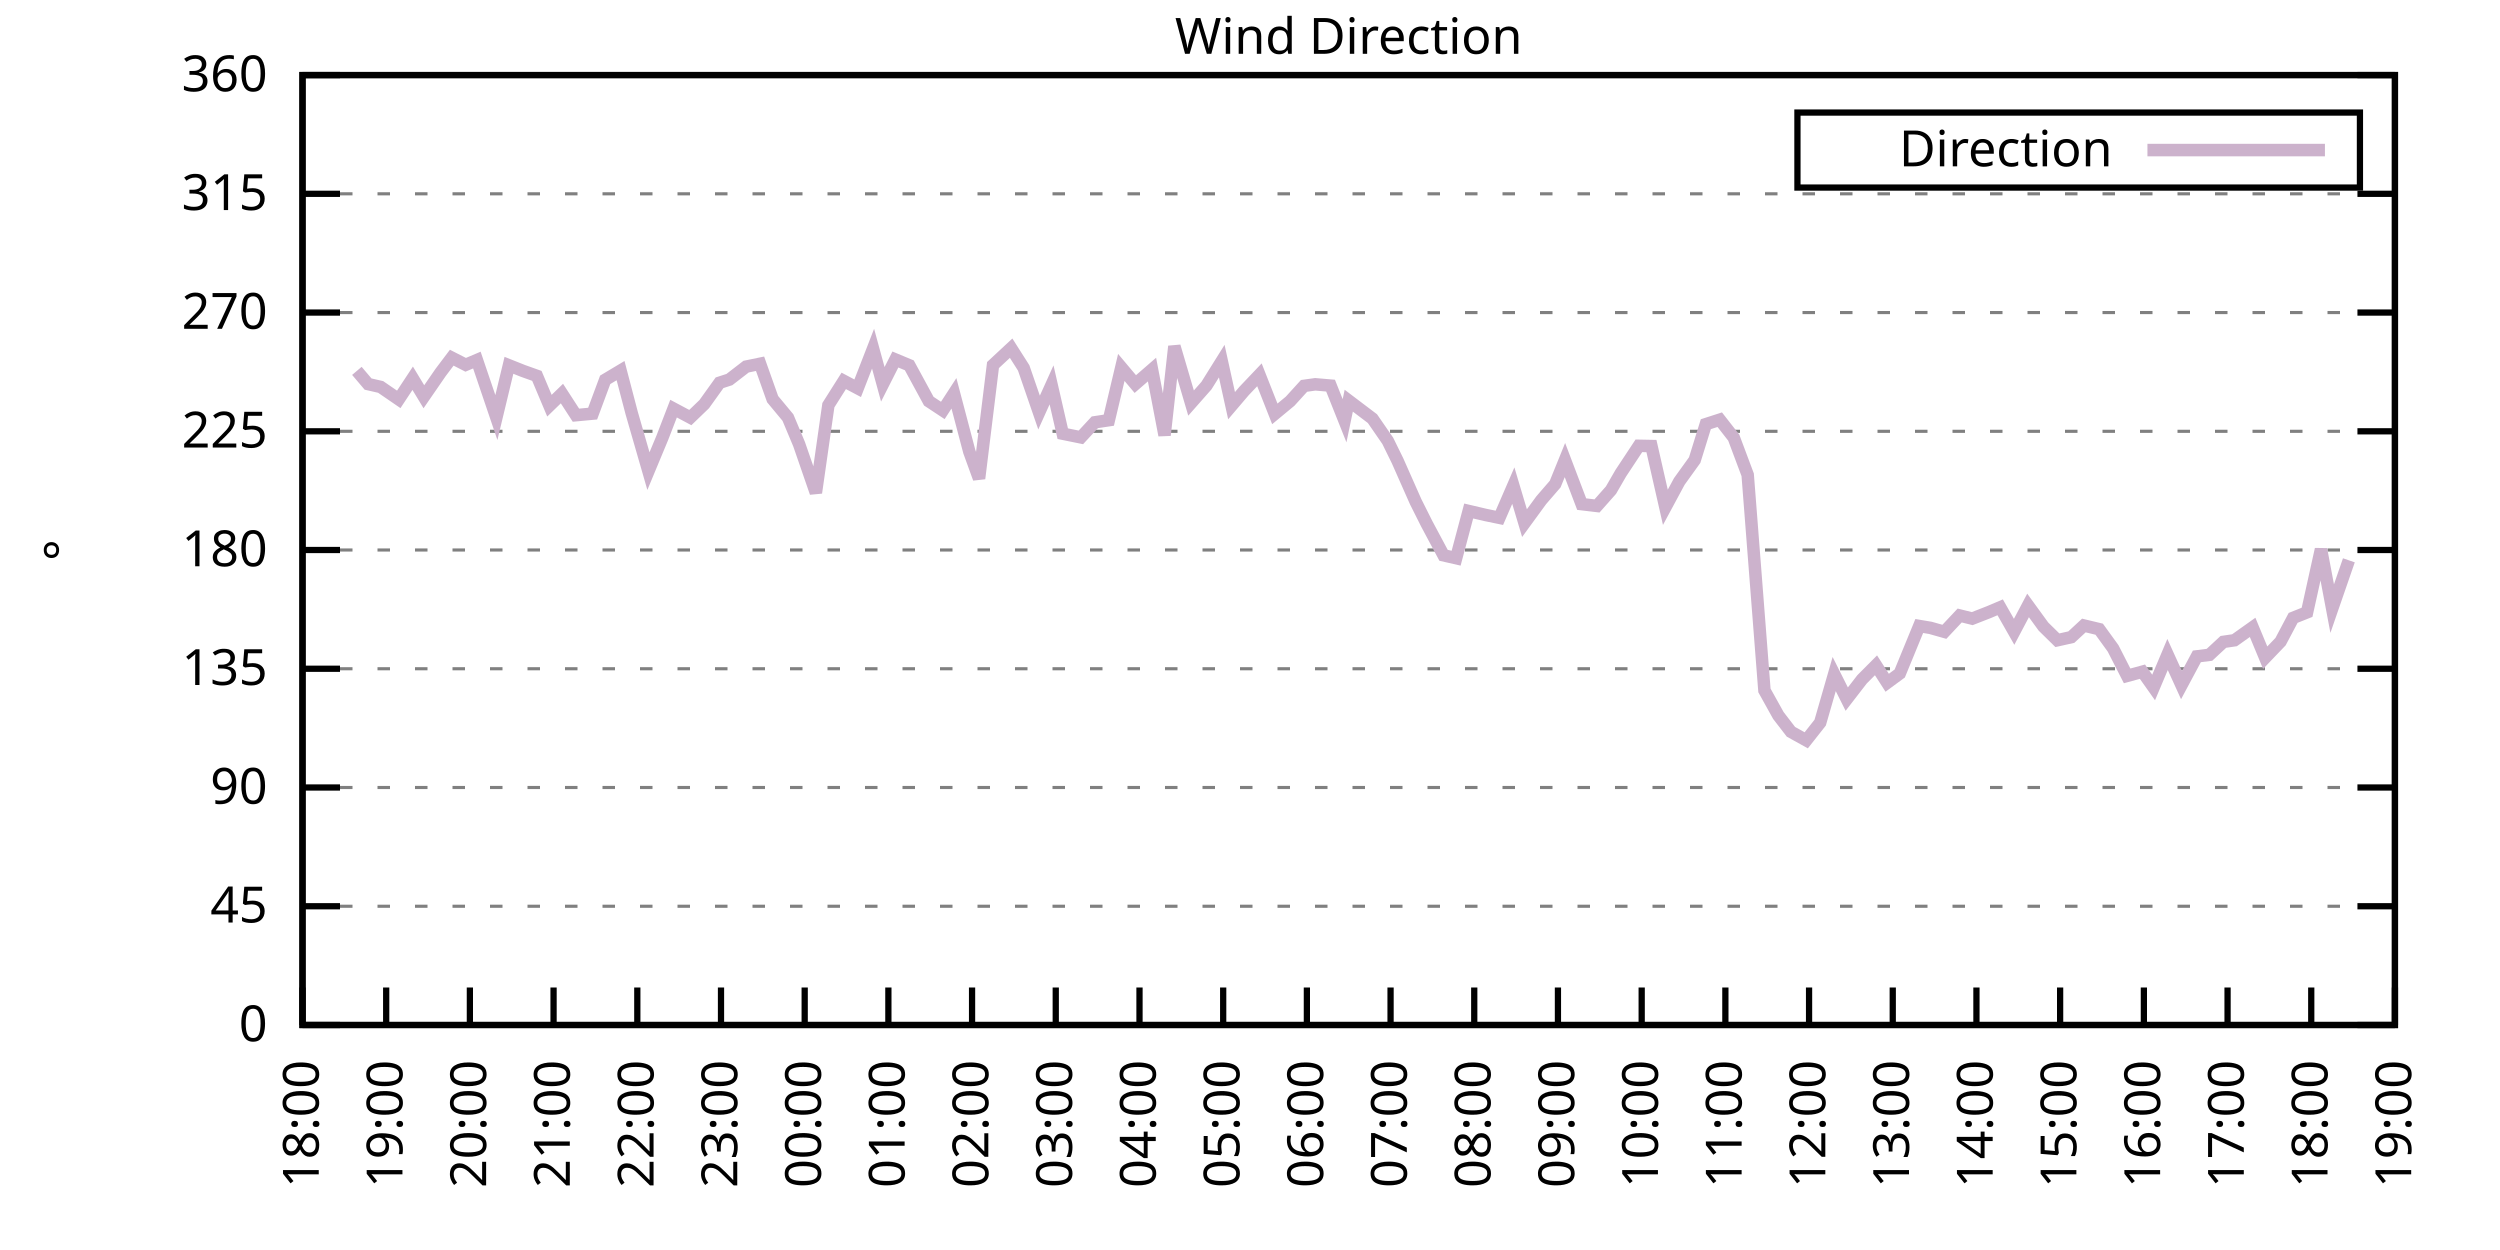
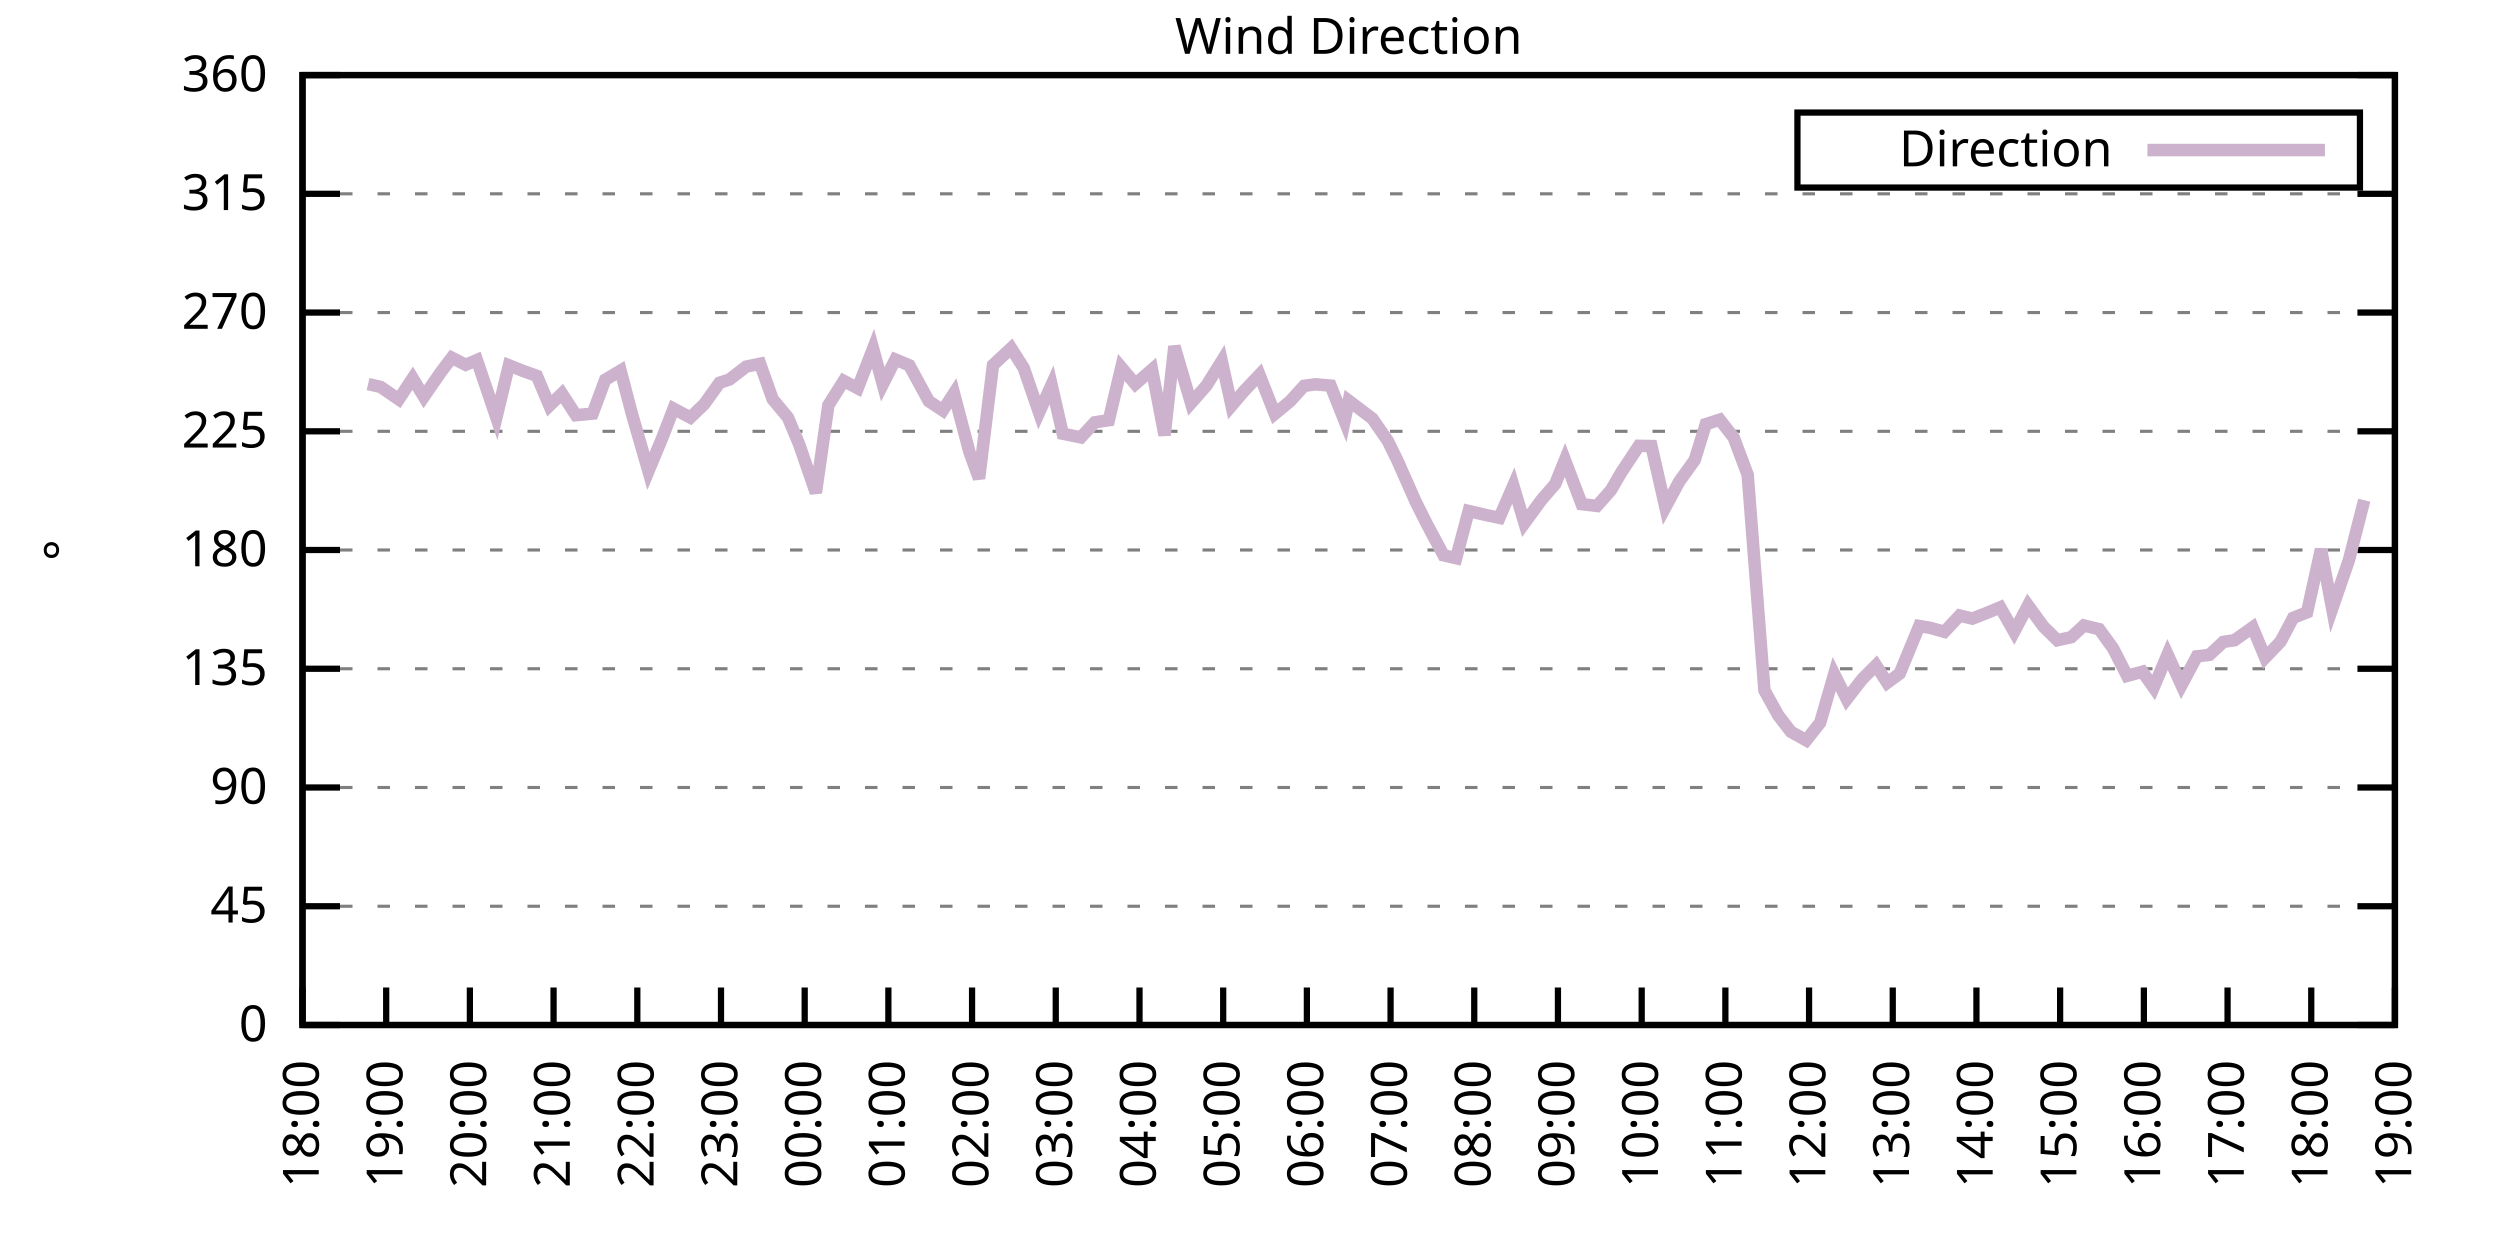
<svg xmlns="http://www.w3.org/2000/svg" xmlns:xlink="http://www.w3.org/1999/xlink" width="400" height="200" viewBox="0 0 400 200">
  <g id="gnuplot_canvas">
    <rect x="0" y="0" width="400" height="200" fill="none" />
    <defs>
      <circle id="gpDot" r="0.5" stroke-width="0.5" stroke="currentColor" />
      <path id="gpPt0" stroke-width="0.333" stroke="currentColor" d="M-1,0 h2 M0,-1 v2" />
      <path id="gpPt1" stroke-width="0.333" stroke="currentColor" d="M-1,-1 L1,1 M1,-1 L-1,1" />
      <path id="gpPt2" stroke-width="0.333" stroke="currentColor" d="M-1,0 L1,0 M0,-1 L0,1 M-1,-1 L1,1 M-1,1 L1,-1" />
      <rect id="gpPt3" stroke-width="0.333" stroke="currentColor" x="-1" y="-1" width="2" height="2" />
      <rect id="gpPt4" stroke-width="0.333" stroke="currentColor" fill="currentColor" x="-1" y="-1" width="2" height="2" />
      <circle id="gpPt5" stroke-width="0.333" stroke="currentColor" cx="0" cy="0" r="1" />
      <use xlink:href="#gpPt5" id="gpPt6" fill="currentColor" stroke="none" />
      <path id="gpPt7" stroke-width="0.333" stroke="currentColor" d="M0,-1.33 L-1.33,0.67 L1.33,0.67 z" />
      <use xlink:href="#gpPt7" id="gpPt8" fill="currentColor" stroke="none" />
      <use xlink:href="#gpPt7" id="gpPt9" stroke="currentColor" transform="rotate(180)" />
      <use xlink:href="#gpPt9" id="gpPt10" fill="currentColor" stroke="none" />
      <use xlink:href="#gpPt3" id="gpPt11" stroke="currentColor" transform="rotate(45)" />
      <use xlink:href="#gpPt11" id="gpPt12" fill="currentColor" stroke="none" />
      <path id="gpPt13" stroke-width="0.333" stroke="currentColor" d="M0,1.330 L1.265,0.411 L0.782,-1.067 L-0.782,-1.076 L-1.265,0.411 z" />
      <use xlink:href="#gpPt13" id="gpPt14" fill="currentColor" stroke="none" />
      <filter id="textbox" filterUnits="objectBoundingBox" x="0" y="0" height="1" width="1">
        <feFlood flood-color="white" flood-opacity="1" result="bgnd" />
        <feComposite in="SourceGraphic" in2="bgnd" operator="atop" />
      </filter>
      <filter id="greybox" filterUnits="objectBoundingBox" x="0" y="0" height="1" width="1">
        <feFlood flood-color="lightgrey" flood-opacity="1" result="grey" />
        <feComposite in="SourceGraphic" in2="grey" operator="atop" />
      </filter>
    </defs>
    <g fill="none" color="white" stroke="currentColor" stroke-width="1.00" stroke-linecap="butt" stroke-linejoin="miter">
</g>
    <g fill="none" color="black" stroke="currentColor" stroke-width="1.00" stroke-linecap="butt" stroke-linejoin="miter">
      <g stroke="none" shape-rendering="crispEdges">
        <polygon fill="rgb(255, 255, 255)" points="48.40,164.00 383.18,164.00 383.18,12.02 48.40,12.02 " />
      </g>
    </g>
    <g fill="none" color="black" stroke="currentColor" stroke-width="1.00" stroke-linecap="butt" stroke-linejoin="miter">
</g>
    <g fill="none" color="black" stroke="black" stroke-width="0.50" stroke-linecap="butt" stroke-linejoin="miter">
</g>
    <g fill="none" color="gray" stroke="currentColor" stroke-width="0.50" stroke-linecap="butt" stroke-linejoin="miter">
      <path stroke="gray" stroke-dasharray="2,4" class="gridline" d="M48.40,164.00 L383.19,164.00  " />
    </g>
    <g fill="none" color="gray" stroke="gray" stroke-width="1.00" stroke-linecap="butt" stroke-linejoin="miter">
</g>
    <g fill="none" color="black" stroke="currentColor" stroke-width="1.00" stroke-linecap="butt" stroke-linejoin="miter">
      <path stroke="black" d="M48.40,164.00 L54.40,164.00 M383.19,164.00 L377.19,164.00  " />
      <g transform="translate(42.80,166.60)" stroke="none" fill="black" font-family="Sans" font-size="8.00" text-anchor="end">
        <text>
          <tspan font-family="Sans"> 0</tspan>
        </text>
      </g>
    </g>
    <g fill="none" color="black" stroke="currentColor" stroke-width="1.00" stroke-linecap="butt" stroke-linejoin="miter">
</g>
    <g fill="none" color="black" stroke="black" stroke-width="0.50" stroke-linecap="butt" stroke-linejoin="miter">
</g>
    <g fill="none" color="gray" stroke="currentColor" stroke-width="0.50" stroke-linecap="butt" stroke-linejoin="miter">
      <path stroke="gray" stroke-dasharray="2,4" class="gridline" d="M48.40,145.00 L383.19,145.00  " />
    </g>
    <g fill="none" color="gray" stroke="gray" stroke-width="1.00" stroke-linecap="butt" stroke-linejoin="miter">
</g>
    <g fill="none" color="black" stroke="currentColor" stroke-width="1.00" stroke-linecap="butt" stroke-linejoin="miter">
      <path stroke="black" d="M48.40,145.00 L54.40,145.00 M383.19,145.00 L377.19,145.00  " />
      <g transform="translate(42.80,147.60)" stroke="none" fill="black" font-family="Sans" font-size="8.00" text-anchor="end">
        <text>
          <tspan font-family="Sans"> 45</tspan>
        </text>
      </g>
    </g>
    <g fill="none" color="black" stroke="currentColor" stroke-width="1.00" stroke-linecap="butt" stroke-linejoin="miter">
</g>
    <g fill="none" color="black" stroke="black" stroke-width="0.50" stroke-linecap="butt" stroke-linejoin="miter">
</g>
    <g fill="none" color="gray" stroke="currentColor" stroke-width="0.50" stroke-linecap="butt" stroke-linejoin="miter">
      <path stroke="gray" stroke-dasharray="2,4" class="gridline" d="M48.40,126.00 L383.19,126.00  " />
    </g>
    <g fill="none" color="gray" stroke="gray" stroke-width="1.00" stroke-linecap="butt" stroke-linejoin="miter">
</g>
    <g fill="none" color="black" stroke="currentColor" stroke-width="1.00" stroke-linecap="butt" stroke-linejoin="miter">
      <path stroke="black" d="M48.40,126.00 L54.40,126.00 M383.19,126.00 L377.19,126.00  " />
      <g transform="translate(42.80,128.60)" stroke="none" fill="black" font-family="Sans" font-size="8.00" text-anchor="end">
        <text>
          <tspan font-family="Sans"> 90</tspan>
        </text>
      </g>
    </g>
    <g fill="none" color="black" stroke="currentColor" stroke-width="1.00" stroke-linecap="butt" stroke-linejoin="miter">
</g>
    <g fill="none" color="black" stroke="black" stroke-width="0.50" stroke-linecap="butt" stroke-linejoin="miter">
</g>
    <g fill="none" color="gray" stroke="currentColor" stroke-width="0.50" stroke-linecap="butt" stroke-linejoin="miter">
      <path stroke="gray" stroke-dasharray="2,4" class="gridline" d="M48.40,107.00 L383.19,107.00  " />
    </g>
    <g fill="none" color="gray" stroke="gray" stroke-width="1.00" stroke-linecap="butt" stroke-linejoin="miter">
</g>
    <g fill="none" color="black" stroke="currentColor" stroke-width="1.00" stroke-linecap="butt" stroke-linejoin="miter">
      <path stroke="black" d="M48.40,107.00 L54.40,107.00 M383.19,107.00 L377.19,107.00  " />
      <g transform="translate(42.80,109.60)" stroke="none" fill="black" font-family="Sans" font-size="8.00" text-anchor="end">
        <text>
          <tspan font-family="Sans"> 135</tspan>
        </text>
      </g>
    </g>
    <g fill="none" color="black" stroke="currentColor" stroke-width="1.00" stroke-linecap="butt" stroke-linejoin="miter">
</g>
    <g fill="none" color="black" stroke="black" stroke-width="0.50" stroke-linecap="butt" stroke-linejoin="miter">
</g>
    <g fill="none" color="gray" stroke="currentColor" stroke-width="0.50" stroke-linecap="butt" stroke-linejoin="miter">
      <path stroke="gray" stroke-dasharray="2,4" class="gridline" d="M48.40,88.00 L383.19,88.00  " />
    </g>
    <g fill="none" color="gray" stroke="gray" stroke-width="1.00" stroke-linecap="butt" stroke-linejoin="miter">
</g>
    <g fill="none" color="black" stroke="currentColor" stroke-width="1.00" stroke-linecap="butt" stroke-linejoin="miter">
      <path stroke="black" d="M48.40,88.00 L54.40,88.00 M383.19,88.00 L377.19,88.00  " />
      <g transform="translate(42.80,90.60)" stroke="none" fill="black" font-family="Sans" font-size="8.00" text-anchor="end">
        <text>
          <tspan font-family="Sans"> 180</tspan>
        </text>
      </g>
    </g>
    <g fill="none" color="black" stroke="currentColor" stroke-width="1.00" stroke-linecap="butt" stroke-linejoin="miter">
</g>
    <g fill="none" color="black" stroke="black" stroke-width="0.50" stroke-linecap="butt" stroke-linejoin="miter">
</g>
    <g fill="none" color="gray" stroke="currentColor" stroke-width="0.50" stroke-linecap="butt" stroke-linejoin="miter">
      <path stroke="gray" stroke-dasharray="2,4" class="gridline" d="M48.40,69.01 L383.19,69.01  " />
    </g>
    <g fill="none" color="gray" stroke="gray" stroke-width="1.00" stroke-linecap="butt" stroke-linejoin="miter">
</g>
    <g fill="none" color="black" stroke="currentColor" stroke-width="1.00" stroke-linecap="butt" stroke-linejoin="miter">
      <path stroke="black" d="M48.40,69.01 L54.40,69.01 M383.19,69.01 L377.19,69.01  " />
      <g transform="translate(42.80,71.61)" stroke="none" fill="black" font-family="Sans" font-size="8.00" text-anchor="end">
        <text>
          <tspan font-family="Sans"> 225</tspan>
        </text>
      </g>
    </g>
    <g fill="none" color="black" stroke="currentColor" stroke-width="1.00" stroke-linecap="butt" stroke-linejoin="miter">
</g>
    <g fill="none" color="black" stroke="black" stroke-width="0.50" stroke-linecap="butt" stroke-linejoin="miter">
</g>
    <g fill="none" color="gray" stroke="currentColor" stroke-width="0.50" stroke-linecap="butt" stroke-linejoin="miter">
      <path stroke="gray" stroke-dasharray="2,4" class="gridline" d="M48.40,50.01 L383.19,50.01  " />
    </g>
    <g fill="none" color="gray" stroke="gray" stroke-width="1.00" stroke-linecap="butt" stroke-linejoin="miter">
</g>
    <g fill="none" color="black" stroke="currentColor" stroke-width="1.00" stroke-linecap="butt" stroke-linejoin="miter">
      <path stroke="black" d="M48.40,50.01 L54.40,50.01 M383.19,50.01 L377.19,50.01  " />
      <g transform="translate(42.80,52.61)" stroke="none" fill="black" font-family="Sans" font-size="8.00" text-anchor="end">
        <text>
          <tspan font-family="Sans"> 270</tspan>
        </text>
      </g>
    </g>
    <g fill="none" color="black" stroke="currentColor" stroke-width="1.00" stroke-linecap="butt" stroke-linejoin="miter">
</g>
    <g fill="none" color="black" stroke="black" stroke-width="0.50" stroke-linecap="butt" stroke-linejoin="miter">
</g>
    <g fill="none" color="gray" stroke="currentColor" stroke-width="0.50" stroke-linecap="butt" stroke-linejoin="miter">
      <path stroke="gray" stroke-dasharray="2,4" class="gridline" d="M48.40,31.01 L383.19,31.01  " />
    </g>
    <g fill="none" color="gray" stroke="gray" stroke-width="1.00" stroke-linecap="butt" stroke-linejoin="miter">
</g>
    <g fill="none" color="black" stroke="currentColor" stroke-width="1.00" stroke-linecap="butt" stroke-linejoin="miter">
      <path stroke="black" d="M48.40,31.01 L54.40,31.01 M383.19,31.01 L377.19,31.01  " />
      <g transform="translate(42.80,33.61)" stroke="none" fill="black" font-family="Sans" font-size="8.00" text-anchor="end">
        <text>
          <tspan font-family="Sans"> 315</tspan>
        </text>
      </g>
    </g>
    <g fill="none" color="black" stroke="currentColor" stroke-width="1.00" stroke-linecap="butt" stroke-linejoin="miter">
</g>
    <g fill="none" color="black" stroke="black" stroke-width="0.50" stroke-linecap="butt" stroke-linejoin="miter">
</g>
    <g fill="none" color="gray" stroke="currentColor" stroke-width="0.50" stroke-linecap="butt" stroke-linejoin="miter">
      <path stroke="gray" stroke-dasharray="2,4" class="gridline" d="M48.40,12.01 L383.19,12.01  " />
    </g>
    <g fill="none" color="gray" stroke="gray" stroke-width="1.00" stroke-linecap="butt" stroke-linejoin="miter">
</g>
    <g fill="none" color="black" stroke="currentColor" stroke-width="1.00" stroke-linecap="butt" stroke-linejoin="miter">
      <path stroke="black" d="M48.40,12.01 L54.40,12.01 M383.19,12.01 L377.19,12.01  " />
      <g transform="translate(42.80,14.61)" stroke="none" fill="black" font-family="Sans" font-size="8.00" text-anchor="end">
        <text>
          <tspan font-family="Sans"> 360</tspan>
        </text>
      </g>
    </g>
    <g fill="none" color="black" stroke="currentColor" stroke-width="1.00" stroke-linecap="butt" stroke-linejoin="miter">
      <path stroke="black" d="M48.40,164.00 L48.40,158.00  " />
      <g transform="translate(51.00,169.60) rotate(270.00)" stroke="none" fill="black" font-family="Sans" font-size="8.00" text-anchor="end">
        <text>
          <tspan font-family="Sans">18:00</tspan>
        </text>
      </g>
    </g>
    <g fill="none" color="black" stroke="currentColor" stroke-width="1.00" stroke-linecap="butt" stroke-linejoin="miter">
      <path stroke="black" d="M61.79,164.00 L61.79,158.00  " />
      <g transform="translate(64.39,169.60) rotate(270.00)" stroke="none" fill="black" font-family="Sans" font-size="8.00" text-anchor="end">
        <text>
          <tspan font-family="Sans">19:00</tspan>
        </text>
      </g>
    </g>
    <g fill="none" color="black" stroke="currentColor" stroke-width="1.00" stroke-linecap="butt" stroke-linejoin="miter">
      <path stroke="black" d="M75.18,164.00 L75.18,158.00  " />
      <g transform="translate(77.78,169.60) rotate(270.00)" stroke="none" fill="black" font-family="Sans" font-size="8.00" text-anchor="end">
        <text>
          <tspan font-family="Sans">20:00</tspan>
        </text>
      </g>
    </g>
    <g fill="none" color="black" stroke="currentColor" stroke-width="1.00" stroke-linecap="butt" stroke-linejoin="miter">
      <path stroke="black" d="M88.57,164.00 L88.57,158.00  " />
      <g transform="translate(91.17,169.60) rotate(270.00)" stroke="none" fill="black" font-family="Sans" font-size="8.00" text-anchor="end">
        <text>
          <tspan font-family="Sans">21:00</tspan>
        </text>
      </g>
    </g>
    <g fill="none" color="black" stroke="currentColor" stroke-width="1.00" stroke-linecap="butt" stroke-linejoin="miter">
      <path stroke="black" d="M101.97,164.00 L101.97,158.00  " />
      <g transform="translate(104.57,169.60) rotate(270.00)" stroke="none" fill="black" font-family="Sans" font-size="8.00" text-anchor="end">
        <text>
          <tspan font-family="Sans">22:00</tspan>
        </text>
      </g>
    </g>
    <g fill="none" color="black" stroke="currentColor" stroke-width="1.00" stroke-linecap="butt" stroke-linejoin="miter">
      <path stroke="black" d="M115.36,164.00 L115.36,158.00  " />
      <g transform="translate(117.96,169.60) rotate(270.00)" stroke="none" fill="black" font-family="Sans" font-size="8.00" text-anchor="end">
        <text>
          <tspan font-family="Sans">23:00</tspan>
        </text>
      </g>
    </g>
    <g fill="none" color="black" stroke="currentColor" stroke-width="1.00" stroke-linecap="butt" stroke-linejoin="miter">
      <path stroke="black" d="M128.75,164.00 L128.75,158.00  " />
      <g transform="translate(131.35,169.60) rotate(270.00)" stroke="none" fill="black" font-family="Sans" font-size="8.00" text-anchor="end">
        <text>
          <tspan font-family="Sans">00:00</tspan>
        </text>
      </g>
    </g>
    <g fill="none" color="black" stroke="currentColor" stroke-width="1.00" stroke-linecap="butt" stroke-linejoin="miter">
      <path stroke="black" d="M142.14,164.00 L142.14,158.00  " />
      <g transform="translate(144.74,169.60) rotate(270.00)" stroke="none" fill="black" font-family="Sans" font-size="8.00" text-anchor="end">
        <text>
          <tspan font-family="Sans">01:00</tspan>
        </text>
      </g>
    </g>
    <g fill="none" color="black" stroke="currentColor" stroke-width="1.00" stroke-linecap="butt" stroke-linejoin="miter">
      <path stroke="black" d="M155.53,164.00 L155.53,158.00  " />
      <g transform="translate(158.13,169.60) rotate(270.00)" stroke="none" fill="black" font-family="Sans" font-size="8.00" text-anchor="end">
        <text>
          <tspan font-family="Sans">02:00</tspan>
        </text>
      </g>
    </g>
    <g fill="none" color="black" stroke="currentColor" stroke-width="1.00" stroke-linecap="butt" stroke-linejoin="miter">
      <path stroke="black" d="M168.92,164.00 L168.92,158.00  " />
      <g transform="translate(171.52,169.60) rotate(270.00)" stroke="none" fill="black" font-family="Sans" font-size="8.00" text-anchor="end">
        <text>
          <tspan font-family="Sans">03:00</tspan>
        </text>
      </g>
    </g>
    <g fill="none" color="black" stroke="currentColor" stroke-width="1.00" stroke-linecap="butt" stroke-linejoin="miter">
      <path stroke="black" d="M182.32,164.00 L182.32,158.00  " />
      <g transform="translate(184.92,169.60) rotate(270.00)" stroke="none" fill="black" font-family="Sans" font-size="8.00" text-anchor="end">
        <text>
          <tspan font-family="Sans">04:00</tspan>
        </text>
      </g>
    </g>
    <g fill="none" color="black" stroke="currentColor" stroke-width="1.00" stroke-linecap="butt" stroke-linejoin="miter">
      <path stroke="black" d="M195.71,164.00 L195.71,158.00  " />
      <g transform="translate(198.31,169.60) rotate(270.00)" stroke="none" fill="black" font-family="Sans" font-size="8.00" text-anchor="end">
        <text>
          <tspan font-family="Sans">05:00</tspan>
        </text>
      </g>
    </g>
    <g fill="none" color="black" stroke="currentColor" stroke-width="1.00" stroke-linecap="butt" stroke-linejoin="miter">
      <path stroke="black" d="M209.10,164.00 L209.10,158.00  " />
      <g transform="translate(211.70,169.60) rotate(270.00)" stroke="none" fill="black" font-family="Sans" font-size="8.00" text-anchor="end">
        <text>
          <tspan font-family="Sans">06:00</tspan>
        </text>
      </g>
    </g>
    <g fill="none" color="black" stroke="currentColor" stroke-width="1.00" stroke-linecap="butt" stroke-linejoin="miter">
      <path stroke="black" d="M222.49,164.00 L222.49,158.00  " />
      <g transform="translate(225.09,169.60) rotate(270.00)" stroke="none" fill="black" font-family="Sans" font-size="8.00" text-anchor="end">
        <text>
          <tspan font-family="Sans">07:00</tspan>
        </text>
      </g>
    </g>
    <g fill="none" color="black" stroke="currentColor" stroke-width="1.00" stroke-linecap="butt" stroke-linejoin="miter">
      <path stroke="black" d="M235.88,164.00 L235.88,158.00  " />
      <g transform="translate(238.48,169.60) rotate(270.00)" stroke="none" fill="black" font-family="Sans" font-size="8.00" text-anchor="end">
        <text>
          <tspan font-family="Sans">08:00</tspan>
        </text>
      </g>
    </g>
    <g fill="none" color="black" stroke="currentColor" stroke-width="1.00" stroke-linecap="butt" stroke-linejoin="miter">
      <path stroke="black" d="M249.27,164.00 L249.27,158.00  " />
      <g transform="translate(251.87,169.60) rotate(270.00)" stroke="none" fill="black" font-family="Sans" font-size="8.00" text-anchor="end">
        <text>
          <tspan font-family="Sans">09:00</tspan>
        </text>
      </g>
    </g>
    <g fill="none" color="black" stroke="currentColor" stroke-width="1.00" stroke-linecap="butt" stroke-linejoin="miter">
      <path stroke="black" d="M262.67,164.00 L262.67,158.00  " />
      <g transform="translate(265.27,169.60) rotate(270.00)" stroke="none" fill="black" font-family="Sans" font-size="8.00" text-anchor="end">
        <text>
          <tspan font-family="Sans">10:00</tspan>
        </text>
      </g>
    </g>
    <g fill="none" color="black" stroke="currentColor" stroke-width="1.00" stroke-linecap="butt" stroke-linejoin="miter">
      <path stroke="black" d="M276.06,164.00 L276.06,158.00  " />
      <g transform="translate(278.66,169.60) rotate(270.00)" stroke="none" fill="black" font-family="Sans" font-size="8.00" text-anchor="end">
        <text>
          <tspan font-family="Sans">11:00</tspan>
        </text>
      </g>
    </g>
    <g fill="none" color="black" stroke="currentColor" stroke-width="1.00" stroke-linecap="butt" stroke-linejoin="miter">
      <path stroke="black" d="M289.45,164.00 L289.45,158.00  " />
      <g transform="translate(292.05,169.60) rotate(270.00)" stroke="none" fill="black" font-family="Sans" font-size="8.00" text-anchor="end">
        <text>
          <tspan font-family="Sans">12:00</tspan>
        </text>
      </g>
    </g>
    <g fill="none" color="black" stroke="currentColor" stroke-width="1.00" stroke-linecap="butt" stroke-linejoin="miter">
      <path stroke="black" d="M302.84,164.00 L302.84,158.00  " />
      <g transform="translate(305.44,169.60) rotate(270.00)" stroke="none" fill="black" font-family="Sans" font-size="8.00" text-anchor="end">
        <text>
          <tspan font-family="Sans">13:00</tspan>
        </text>
      </g>
    </g>
    <g fill="none" color="black" stroke="currentColor" stroke-width="1.00" stroke-linecap="butt" stroke-linejoin="miter">
      <path stroke="black" d="M316.23,164.00 L316.23,158.00  " />
      <g transform="translate(318.83,169.60) rotate(270.00)" stroke="none" fill="black" font-family="Sans" font-size="8.00" text-anchor="end">
        <text>
          <tspan font-family="Sans">14:00</tspan>
        </text>
      </g>
    </g>
    <g fill="none" color="black" stroke="currentColor" stroke-width="1.00" stroke-linecap="butt" stroke-linejoin="miter">
      <path stroke="black" d="M329.62,164.00 L329.62,158.00  " />
      <g transform="translate(332.22,169.60) rotate(270.00)" stroke="none" fill="black" font-family="Sans" font-size="8.00" text-anchor="end">
        <text>
          <tspan font-family="Sans">15:00</tspan>
        </text>
      </g>
    </g>
    <g fill="none" color="black" stroke="currentColor" stroke-width="1.00" stroke-linecap="butt" stroke-linejoin="miter">
      <path stroke="black" d="M343.02,164.00 L343.02,158.00  " />
      <g transform="translate(345.62,169.60) rotate(270.00)" stroke="none" fill="black" font-family="Sans" font-size="8.00" text-anchor="end">
        <text>
          <tspan font-family="Sans">16:00</tspan>
        </text>
      </g>
    </g>
    <g fill="none" color="black" stroke="currentColor" stroke-width="1.00" stroke-linecap="butt" stroke-linejoin="miter">
      <path stroke="black" d="M356.41,164.00 L356.41,158.00  " />
      <g transform="translate(359.01,169.60) rotate(270.00)" stroke="none" fill="black" font-family="Sans" font-size="8.00" text-anchor="end">
        <text>
          <tspan font-family="Sans">17:00</tspan>
        </text>
      </g>
    </g>
    <g fill="none" color="black" stroke="currentColor" stroke-width="1.00" stroke-linecap="butt" stroke-linejoin="miter">
      <path stroke="black" d="M369.80,164.00 L369.80,158.00  " />
      <g transform="translate(372.40,169.60) rotate(270.00)" stroke="none" fill="black" font-family="Sans" font-size="8.00" text-anchor="end">
        <text>
          <tspan font-family="Sans">18:00</tspan>
        </text>
      </g>
    </g>
    <g fill="none" color="black" stroke="currentColor" stroke-width="1.00" stroke-linecap="butt" stroke-linejoin="miter">
      <path stroke="black" d="M383.19,164.00 L383.19,158.00  " />
      <g transform="translate(385.79,169.60) rotate(270.00)" stroke="none" fill="black" font-family="Sans" font-size="8.00" text-anchor="end">
        <text>
          <tspan font-family="Sans">19:00</tspan>
        </text>
      </g>
    </g>
    <g fill="none" color="black" stroke="currentColor" stroke-width="1.00" stroke-linecap="butt" stroke-linejoin="miter">
</g>
    <g fill="none" color="black" stroke="currentColor" stroke-width="1.00" stroke-linecap="butt" stroke-linejoin="miter">
      <path stroke="black" d="M48.40,12.01 L48.40,164.00 L383.19,164.00 L383.19,12.01 L48.40,12.01 Z  " />
    </g>
    <g fill="none" color="black" stroke="currentColor" stroke-width="1.00" stroke-linecap="butt" stroke-linejoin="miter">
</g>
    <g fill="none" color="black" stroke="currentColor" stroke-width="1.00" stroke-linecap="butt" stroke-linejoin="miter">
      <path stroke="black" d="M287.59,30.01 L287.59,18.01 L377.59,18.01 L377.59,30.01 L287.59,30.01 Z  " />
    </g>
    <g id="Wind_direction_plot_1">
      <g fill="none" color="white" stroke="black" stroke-width="2.00" stroke-linecap="butt" stroke-linejoin="miter">
</g>
      <g fill="none" color="black" stroke="currentColor" stroke-width="2.00" stroke-linecap="butt" stroke-linejoin="miter">
        <g transform="translate(337.99,26.61)" stroke="none" fill="black" font-family="Sans" font-size="8.00" text-anchor="end">
          <text>
            <tspan font-family="Sans">Direction</tspan>
          </text>
        </g>
      </g>
      <g fill="none" color="black" stroke="currentColor" stroke-width="2.00" stroke-linecap="butt" stroke-linejoin="miter">
-         <path stroke="rgb(204, 178, 204)" d="M343.59,24.01 L371.99,24.01 M57.10,59.34 L58.89,61.45 L60.90,61.91 L63.80,63.90 L66.03,60.52 L67.82,63.48   L70.50,59.59 L72.28,57.23 L74.51,58.37 L76.30,57.61 L79.42,66.81 L81.43,58.45 L83.66,59.34 L85.90,60.14   L87.91,64.91 L89.91,62.97 L92.15,66.43 L94.82,66.18 L96.83,60.77 L99.29,59.30 L101.07,66.09 L103.75,75.38   L105.98,70.02 L107.77,65.38 L110.45,66.81 L112.68,64.66 L115.13,61.24 L116.70,60.73 L119.38,58.66 L121.61,58.20   L123.62,63.86 L126.07,66.81 L127.86,71.08 L130.54,78.84 L132.54,64.83 L135.00,60.94 L137.23,62.12 L139.69,55.79   L141.25,61.49 L143.26,57.52 L145.49,58.45 L148.61,64.19 L150.85,65.67 L152.63,62.93 L155.09,72.26 L156.65,76.56   L158.88,58.41 L161.78,55.71 L163.79,58.87 L166.25,66.01 L168.25,61.58 L170.04,69.39 L172.94,69.98 L175.17,67.57   L177.41,67.23 L179.41,58.79 L181.65,61.45 L184.32,59.13 L186.33,69.64 L187.90,55.41 L190.57,64.49 L193.03,61.70   L195.48,57.78 L197.05,64.91 L199.06,62.55 L201.51,59.97 L203.97,66.22 L206.42,64.19 L208.65,61.74 L210.44,61.49   L212.89,61.70 L215.13,67.32 L215.80,64.11 L219.59,66.98 L222.04,70.53 L223.61,73.73 L226.51,80.28 L228.29,83.83   L230.97,88.85 L232.98,89.31 L234.99,81.76 L237.67,82.39 L239.90,82.85 L242.13,77.70 L243.92,83.70 L246.60,80.03   L248.83,77.45 L250.39,73.61 L253.07,80.66 L255.52,80.95 L257.76,78.42 L259.32,75.72 L262.22,71.33 L264.23,71.37   L266.46,81.17 L268.69,77.03 L271.15,73.61 L272.93,67.87 L275.16,67.15 L277.40,70.02 L279.63,75.97 L282.31,110.47   L284.54,114.48 L286.55,117.09 L289.00,118.45 L291.23,115.62 L293.47,107.85 L295.48,111.86 L297.93,108.69 L300.16,106.45   L301.95,109.24 L303.96,107.76 L307.08,100.16 L308.87,100.46 L311.10,101.09 L313.55,98.48 L315.56,98.98 L318.24,97.93   L320.03,97.17 L322.26,101.09 L324.49,96.87 L326.95,100.25 L329.18,102.44 L331.41,101.94 L333.42,100.08 L335.87,100.67   L338.10,103.75 L340.34,108.14 L342.79,107.47 L344.58,110.00 L346.81,104.72 L349.04,109.62 L351.50,105.02 L353.51,104.77   L355.74,102.70 L357.52,102.44 L360.42,100.38 L362.43,105.23 L364.89,102.66 L366.90,98.86 L369.13,97.97 L371.36,87.88   L373.15,97.38 L375.82,89.65  " />
+         <path stroke="rgb(204, 178, 204)" d="M343.59,24.01 L371.99,24.01 M58.89,61.45 L60.90,61.91 L63.80,63.90 L66.03,60.52 L67.82,63.48 L70.50,59.59   L72.28,57.23 L74.51,58.37 L76.30,57.61 L79.42,66.81 L81.43,58.45 L83.66,59.34 L85.90,60.14 L87.91,64.91   L89.91,62.97 L92.15,66.43 L94.82,66.18 L96.83,60.77 L99.29,59.30 L101.07,66.09 L103.75,75.38 L105.98,70.02   L107.77,65.38 L110.45,66.81 L112.68,64.66 L115.13,61.24 L116.70,60.73 L119.38,58.66 L121.61,58.20 L123.62,63.86   L126.07,66.81 L127.86,71.08 L130.54,78.84 L132.54,64.83 L135.00,60.94 L137.23,62.12 L139.69,55.79 L141.25,61.49   L143.26,57.52 L145.49,58.45 L148.61,64.19 L150.85,65.67 L152.63,62.93 L155.09,72.26 L156.65,76.56 L158.88,58.41   L161.78,55.71 L163.79,58.87 L166.25,66.01 L168.25,61.58 L170.04,69.39 L172.94,69.98 L175.17,67.57 L177.41,67.23   L179.41,58.79 L181.65,61.45 L184.32,59.13 L186.33,69.64 L187.90,55.41 L190.57,64.49 L193.03,61.70 L195.48,57.78   L197.05,64.91 L199.06,62.55 L201.51,59.97 L203.97,66.22 L206.42,64.19 L208.65,61.74 L210.44,61.49 L212.89,61.70   L215.13,67.32 L215.80,64.11 L219.59,66.98 L222.04,70.53 L223.61,73.73 L226.51,80.28 L228.29,83.83 L230.97,88.85   L232.98,89.31 L234.99,81.76 L237.67,82.39 L239.90,82.85 L242.13,77.70 L243.92,83.70 L246.60,80.03 L248.83,77.45   L250.39,73.61 L253.07,80.66 L255.52,80.95 L257.76,78.42 L259.32,75.72 L262.22,71.33 L264.23,71.37 L266.46,81.17   L268.69,77.03 L271.15,73.61 L272.93,67.87 L275.16,67.15 L277.40,70.02 L279.63,75.97 L282.31,110.47 L284.54,114.48   L286.55,117.09 L289.00,118.45 L291.23,115.62 L293.47,107.85 L295.48,111.86 L297.93,108.69 L300.16,106.45 L301.95,109.24   L303.96,107.76 L307.08,100.16 L308.87,100.46 L311.10,101.09 L313.55,98.48 L315.56,98.98 L318.24,97.93 L320.03,97.17   L322.26,101.09 L324.49,96.87 L326.95,100.25 L329.18,102.44 L331.41,101.94 L333.42,100.08 L335.87,100.67 L338.10,103.75   L340.34,108.14 L342.79,107.47 L344.58,110.00 L346.81,104.72 L349.04,109.62 L351.50,105.02 L353.51,104.77 L355.74,102.70   L357.52,102.44 L360.42,100.38 L362.43,105.23 L364.89,102.66 L366.90,98.86 L369.13,97.97 L371.36,87.88 L373.15,97.38   L375.82,89.65 L378.28,80.03  " />
      </g>
    </g>
    <g fill="none" color="black" stroke="currentColor" stroke-width="2.00" stroke-linecap="butt" stroke-linejoin="miter">
</g>
    <g fill="none" color="black" stroke="black" stroke-width="1.00" stroke-linecap="butt" stroke-linejoin="miter">
</g>
    <g fill="none" color="black" stroke="currentColor" stroke-width="1.00" stroke-linecap="butt" stroke-linejoin="miter">
      <path stroke="black" d="M48.40,12.01 L48.40,164.00 L383.19,164.00 L383.19,12.01 L48.40,12.01 Z  " />
      <g transform="translate(12.80,88.01) rotate(270.00)" stroke="none" fill="black" font-family="Sans" font-size="8.00" text-anchor="middle">
        <text>
          <tspan font-family="Sans">°</tspan>
        </text>
      </g>
    </g>
    <g fill="none" color="black" stroke="currentColor" stroke-width="1.00" stroke-linecap="butt" stroke-linejoin="miter">
</g>
    <g fill="none" color="black" stroke="currentColor" stroke-width="1.00" stroke-linecap="butt" stroke-linejoin="miter">
      <g transform="translate(215.79,8.61)" stroke="none" fill="black" font-family="Sans" font-size="8.00" text-anchor="middle">
        <text>
          <tspan font-family="Sans">Wind Direction</tspan>
        </text>
      </g>
    </g>
    <g fill="none" color="black" stroke="currentColor" stroke-width="1.00" stroke-linecap="butt" stroke-linejoin="miter">
</g>
  </g>
</svg>
